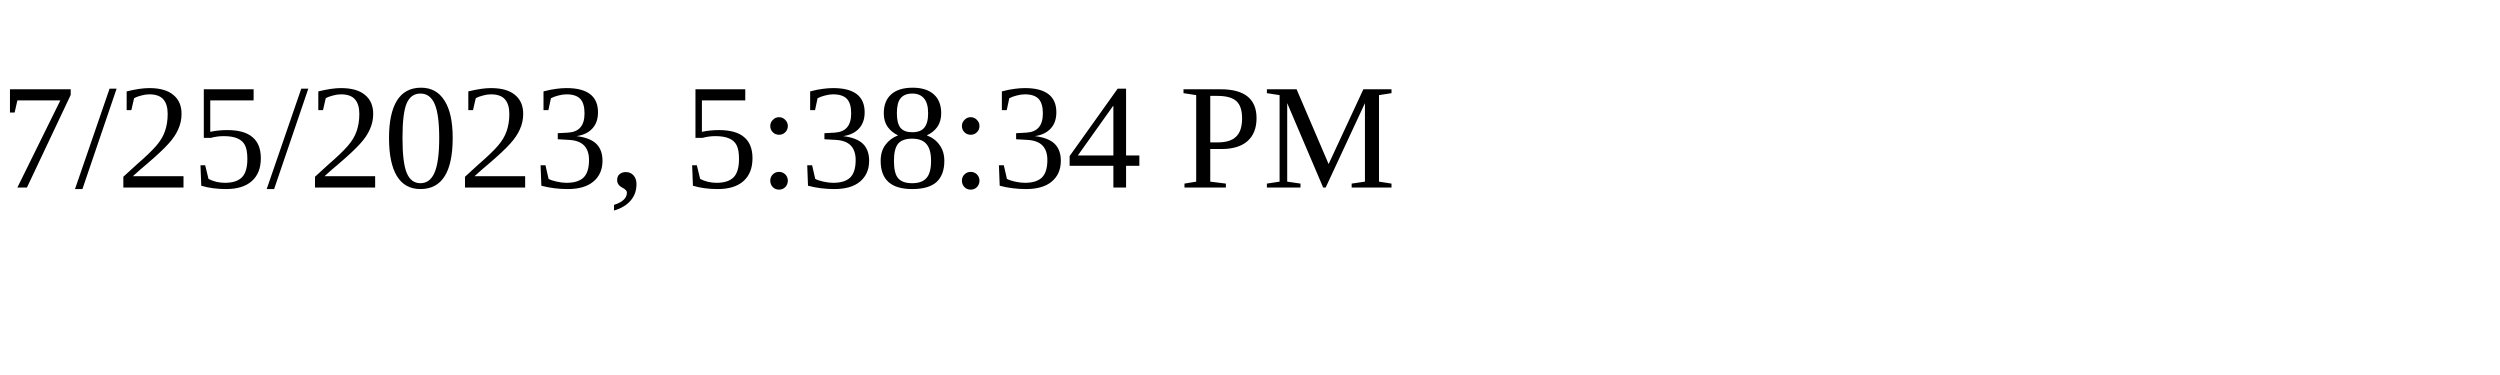
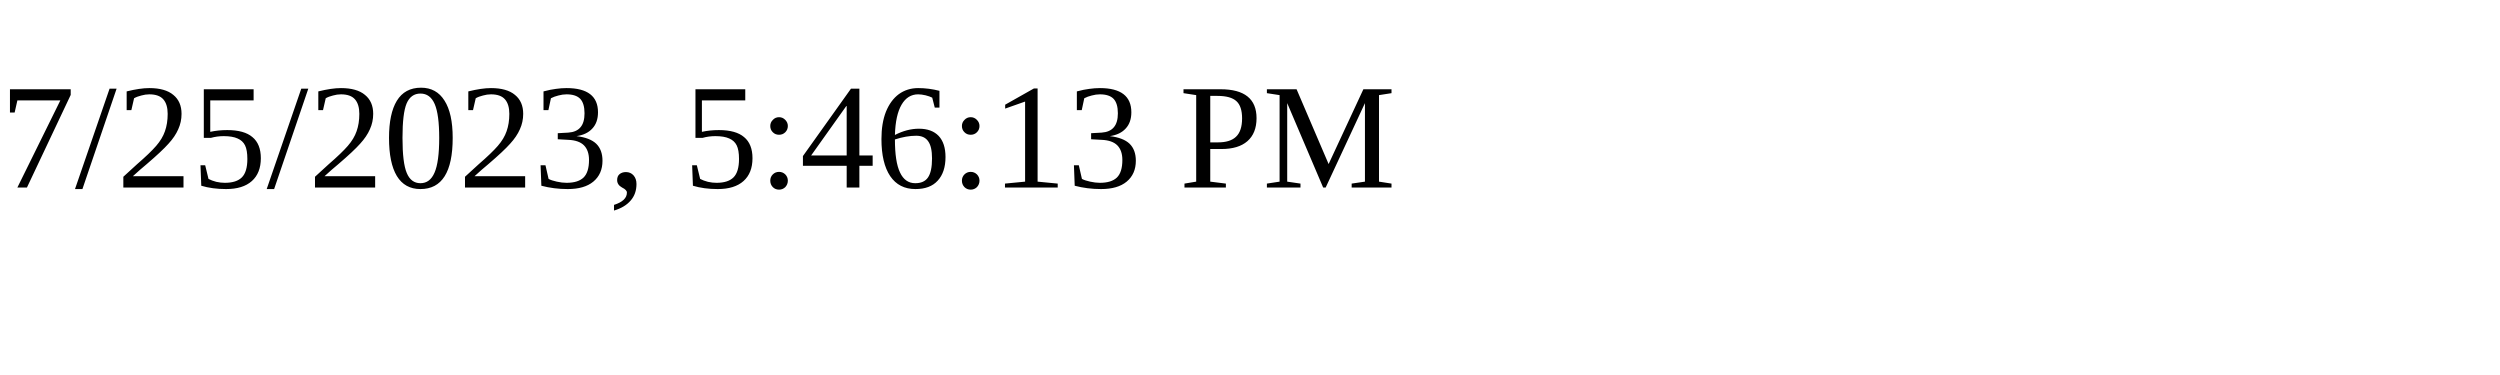
<svg xmlns="http://www.w3.org/2000/svg" height="30" width="200">
-   <text x="0" y="15">7/25/2023, 5:38:34 PM</text>
+   <text x="0" y="15">7/25/2023, 5:46:13 PM</text>
</svg>
